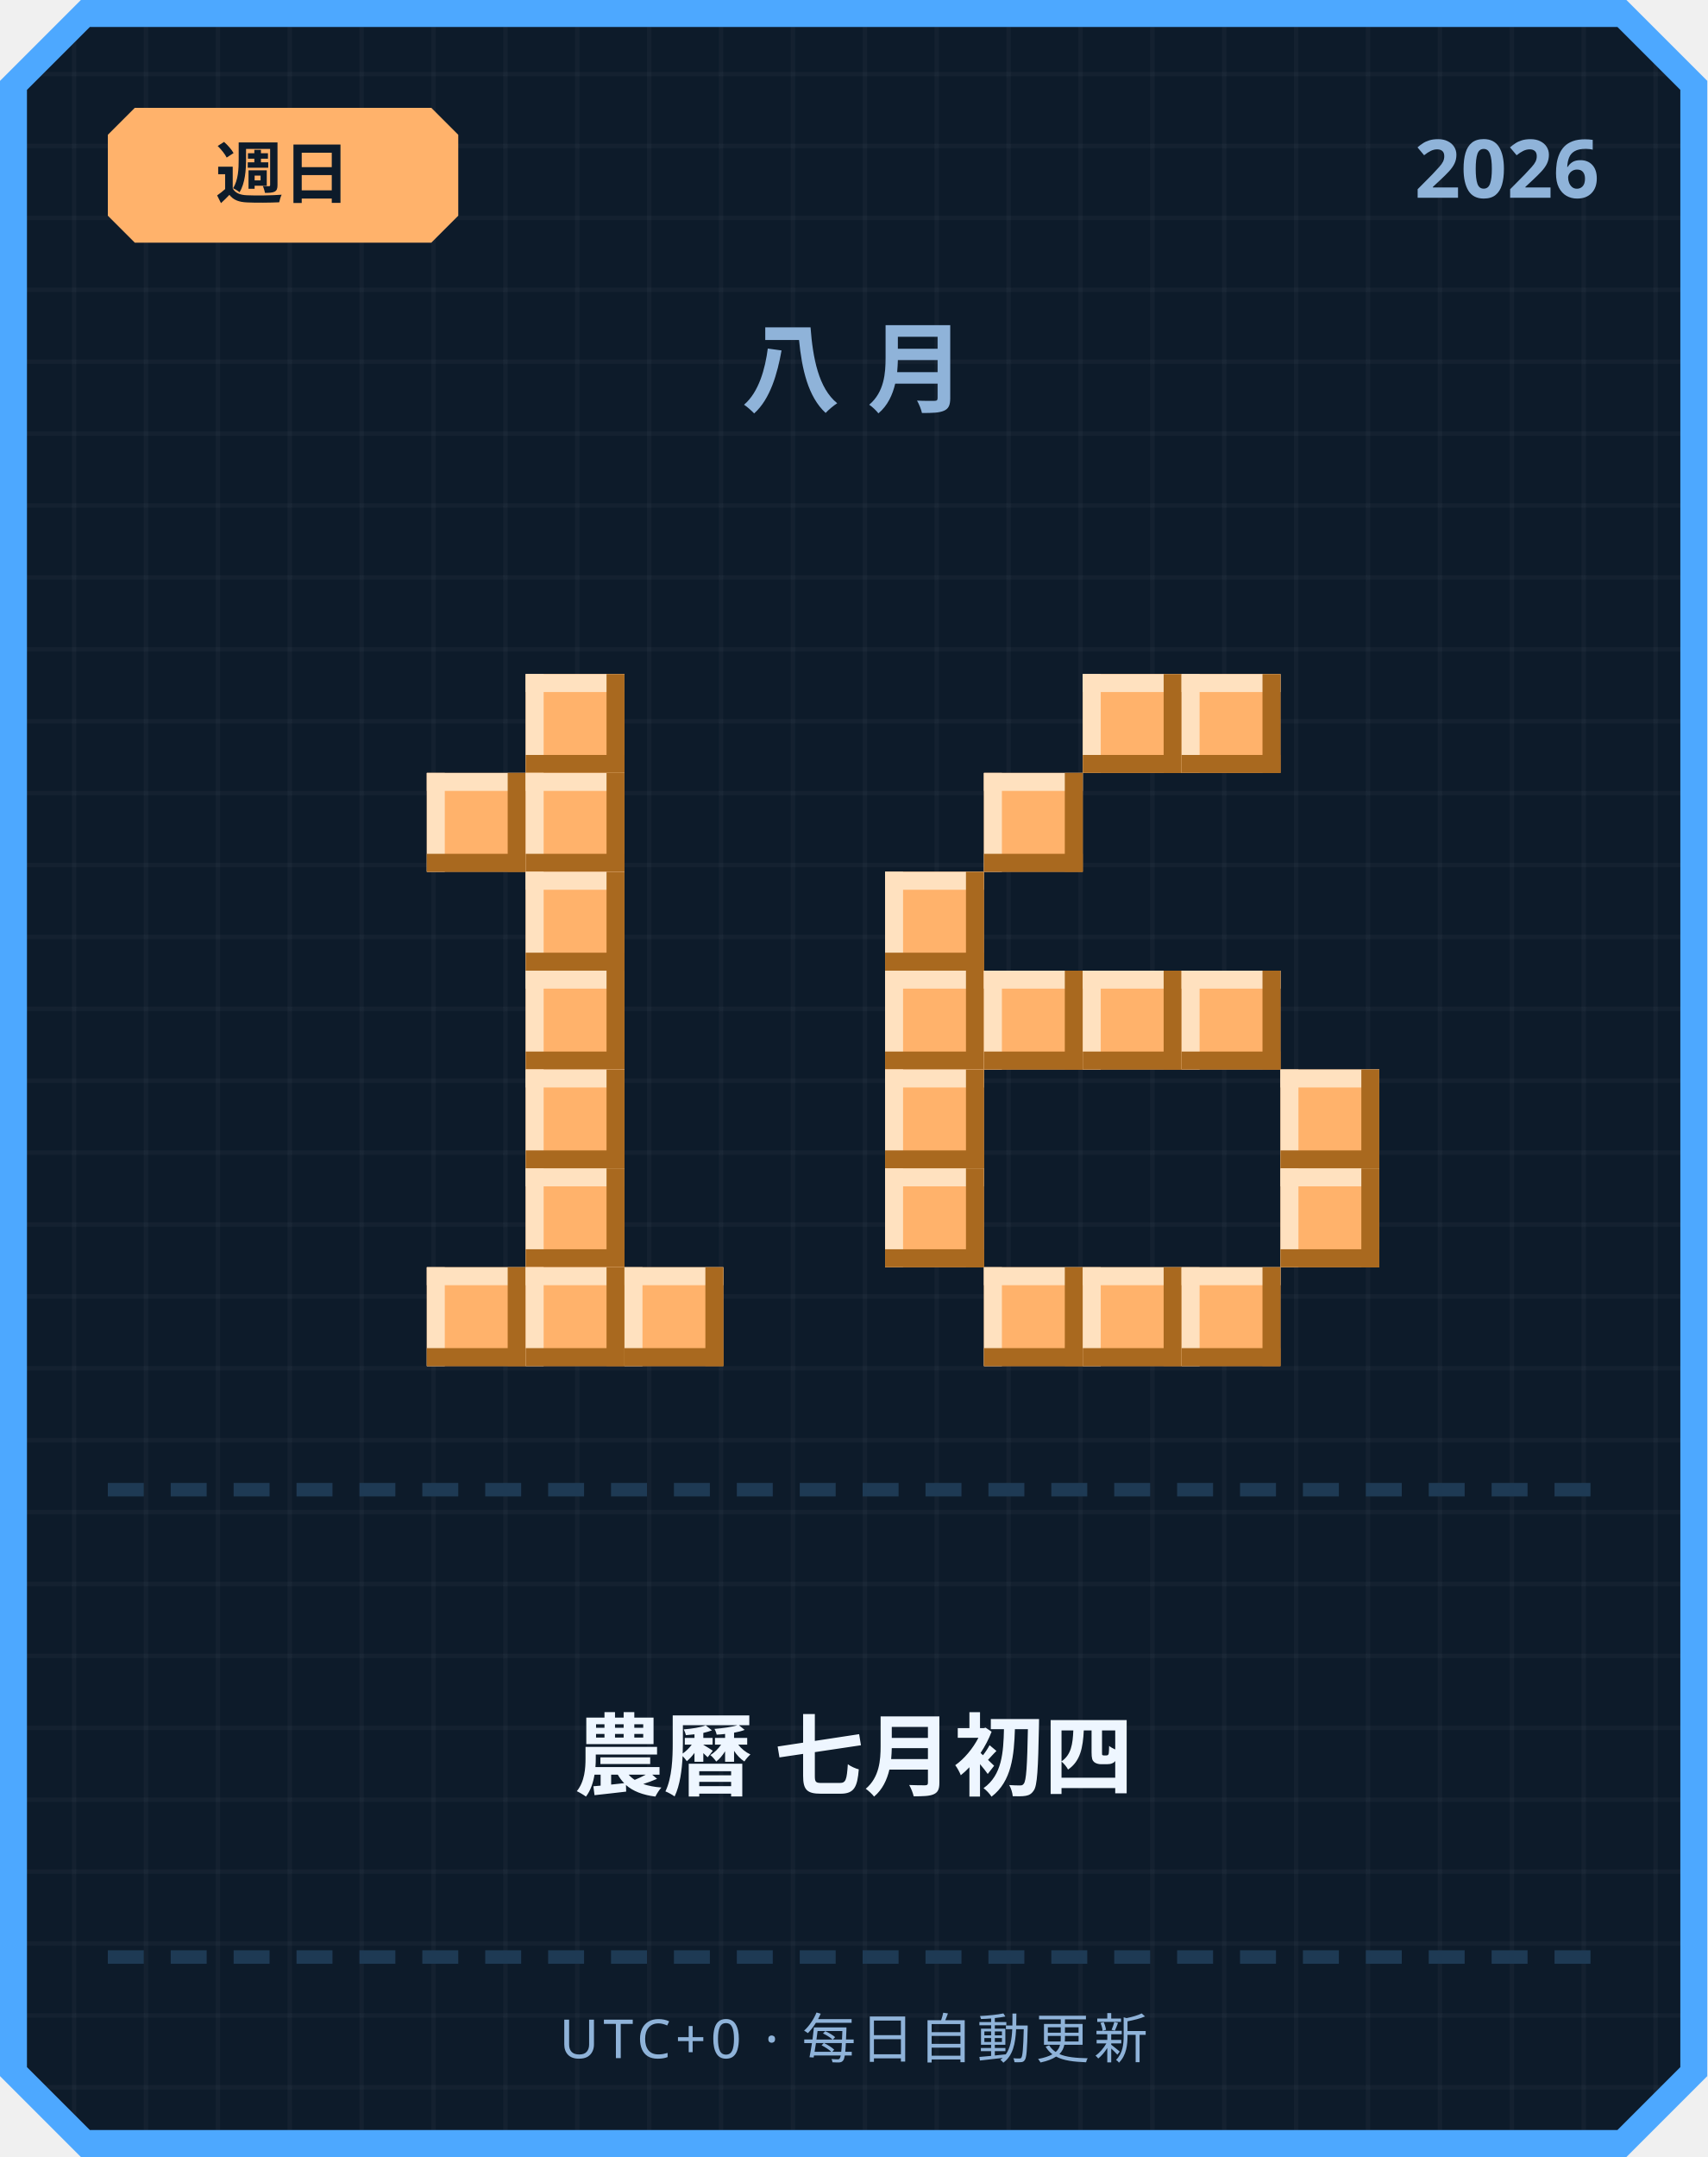
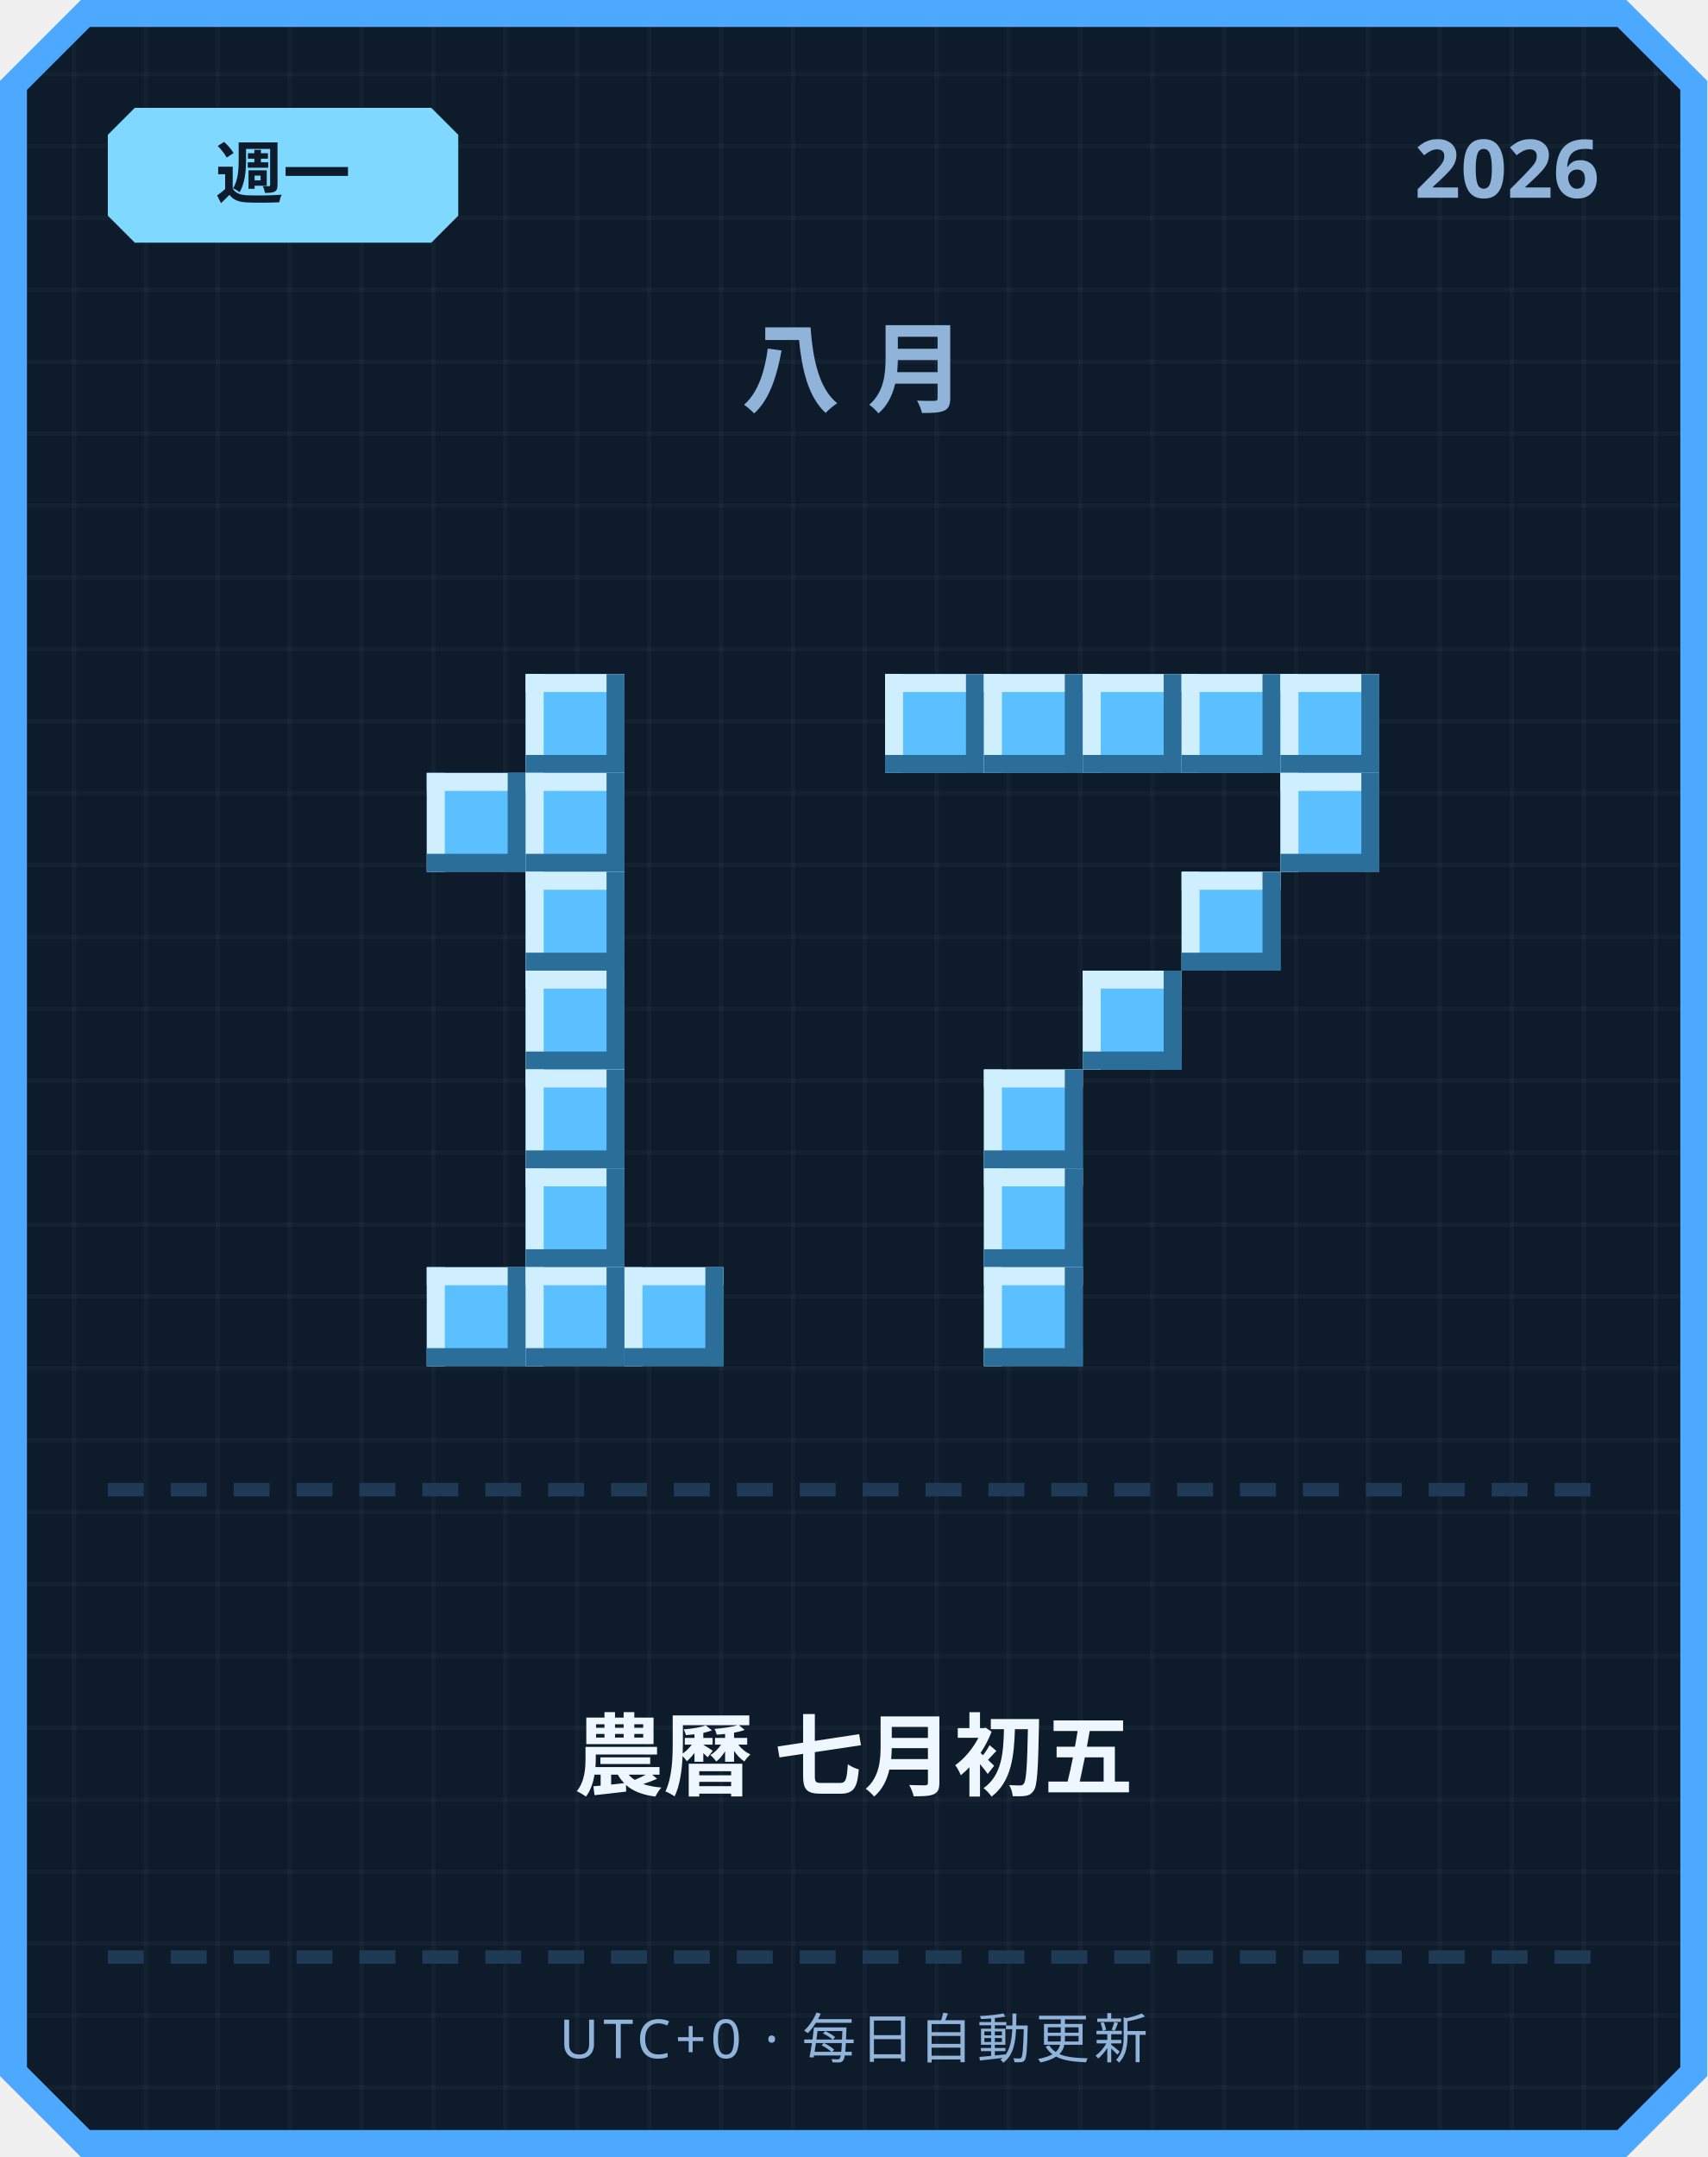
<svg xmlns="http://www.w3.org/2000/svg" width="380" height="480" viewBox="0 0 380 480">
  <defs>
    <pattern id="grid" width="16" height="16" patternUnits="userSpaceOnUse">
      <rect width="16" height="16" fill="#0d1b2a" />
      <rect width="1" height="16" fill="#ffffff" opacity="0.03" />
      <rect width="16" height="1" fill="#ffffff" opacity="0.03" />
    </pattern>
  </defs>
  <path d="M 18,0 L 362,0 L 380,18 L 380,462 L 362,480 L 18,480 L 0,462 L 0,18 Z" fill="#4da8ff" />
  <path d="M 20,6 L 360,6 L 374,20 L 374,460 L 360,474 L 20,474 L 6,460 L 6,20 Z" fill="url(#grid)" />
-   <path d="M 30,24 L 96,24 L 102,30 L 102,48 L 96,54 L 30,54 L 24,48 L 24,30 Z" fill="#ffb26b" />
-   <text x="63" y="44" text-anchor="middle" font-family="'Segoe UI', sans-serif" font-size="15" font-weight="700" fill="#0d1b2a">週日</text>
+   <path d="M 30,24 L 96,24 L 102,30 L 102,48 L 96,54 L 30,54 L 24,48 L 24,30 Z" fill="#7fd8ff" />
+   <text x="63" y="44" text-anchor="middle" font-family="'Segoe UI', sans-serif" font-size="15" font-weight="700" fill="#0d1b2a">週一</text>
  <text x="356" y="44" text-anchor="end" font-family="'Segoe UI', sans-serif" font-size="18" font-weight="700" fill="#8fb3d9">2026</text>
  <text x="190" y="90" text-anchor="middle" font-family="'Segoe UI', sans-serif" font-size="22" font-weight="700" letter-spacing="6" fill="#8fb3d9">八月</text>
-   <rect x="117" y="150" width="22" height="22" fill="#ffb26b" />
-   <rect x="117" y="150" width="22" height="4" fill="#ffe1bf" />
-   <rect x="117" y="150" width="4" height="22" fill="#ffe1bf" />
-   <rect x="117" y="168" width="22" height="4" fill="#a9691f" />
-   <rect x="135" y="150" width="4" height="22" fill="#a9691f" />
-   <rect x="95" y="172" width="22" height="22" fill="#ffb26b" />
-   <rect x="95" y="172" width="22" height="4" fill="#ffe1bf" />
-   <rect x="95" y="172" width="4" height="22" fill="#ffe1bf" />
-   <rect x="95" y="190" width="22" height="4" fill="#a9691f" />
-   <rect x="113" y="172" width="4" height="22" fill="#a9691f" />
-   <rect x="117" y="172" width="22" height="22" fill="#ffb26b" />
-   <rect x="117" y="172" width="22" height="4" fill="#ffe1bf" />
-   <rect x="117" y="172" width="4" height="22" fill="#ffe1bf" />
-   <rect x="117" y="190" width="22" height="4" fill="#a9691f" />
-   <rect x="135" y="172" width="4" height="22" fill="#a9691f" />
-   <rect x="117" y="194" width="22" height="22" fill="#ffb26b" />
-   <rect x="117" y="194" width="22" height="4" fill="#ffe1bf" />
-   <rect x="117" y="194" width="4" height="22" fill="#ffe1bf" />
-   <rect x="117" y="212" width="22" height="4" fill="#a9691f" />
-   <rect x="135" y="194" width="4" height="22" fill="#a9691f" />
-   <rect x="117" y="216" width="22" height="22" fill="#ffb26b" />
-   <rect x="117" y="216" width="22" height="4" fill="#ffe1bf" />
-   <rect x="117" y="216" width="4" height="22" fill="#ffe1bf" />
-   <rect x="117" y="234" width="22" height="4" fill="#a9691f" />
-   <rect x="135" y="216" width="4" height="22" fill="#a9691f" />
-   <rect x="117" y="238" width="22" height="22" fill="#ffb26b" />
-   <rect x="117" y="238" width="22" height="4" fill="#ffe1bf" />
-   <rect x="117" y="238" width="4" height="22" fill="#ffe1bf" />
-   <rect x="117" y="256" width="22" height="4" fill="#a9691f" />
-   <rect x="135" y="238" width="4" height="22" fill="#a9691f" />
-   <rect x="117" y="260" width="22" height="22" fill="#ffb26b" />
-   <rect x="117" y="260" width="22" height="4" fill="#ffe1bf" />
-   <rect x="117" y="260" width="4" height="22" fill="#ffe1bf" />
-   <rect x="117" y="278" width="22" height="4" fill="#a9691f" />
-   <rect x="135" y="260" width="4" height="22" fill="#a9691f" />
-   <rect x="95" y="282" width="22" height="22" fill="#ffb26b" />
-   <rect x="95" y="282" width="22" height="4" fill="#ffe1bf" />
-   <rect x="95" y="282" width="4" height="22" fill="#ffe1bf" />
-   <rect x="95" y="300" width="22" height="4" fill="#a9691f" />
-   <rect x="113" y="282" width="4" height="22" fill="#a9691f" />
-   <rect x="117" y="282" width="22" height="22" fill="#ffb26b" />
-   <rect x="117" y="282" width="22" height="4" fill="#ffe1bf" />
-   <rect x="117" y="282" width="4" height="22" fill="#ffe1bf" />
-   <rect x="117" y="300" width="22" height="4" fill="#a9691f" />
-   <rect x="135" y="282" width="4" height="22" fill="#a9691f" />
-   <rect x="139" y="282" width="22" height="22" fill="#ffb26b" />
-   <rect x="139" y="282" width="22" height="4" fill="#ffe1bf" />
-   <rect x="139" y="282" width="4" height="22" fill="#ffe1bf" />
-   <rect x="139" y="300" width="22" height="4" fill="#a9691f" />
-   <rect x="157" y="282" width="4" height="22" fill="#a9691f" />
-   <rect x="241" y="150" width="22" height="22" fill="#ffb26b" />
-   <rect x="241" y="150" width="22" height="4" fill="#ffe1bf" />
-   <rect x="241" y="150" width="4" height="22" fill="#ffe1bf" />
-   <rect x="241" y="168" width="22" height="4" fill="#a9691f" />
-   <rect x="259" y="150" width="4" height="22" fill="#a9691f" />
-   <rect x="263" y="150" width="22" height="22" fill="#ffb26b" />
-   <rect x="263" y="150" width="22" height="4" fill="#ffe1bf" />
-   <rect x="263" y="150" width="4" height="22" fill="#ffe1bf" />
-   <rect x="263" y="168" width="22" height="4" fill="#a9691f" />
-   <rect x="281" y="150" width="4" height="22" fill="#a9691f" />
-   <rect x="219" y="172" width="22" height="22" fill="#ffb26b" />
-   <rect x="219" y="172" width="22" height="4" fill="#ffe1bf" />
-   <rect x="219" y="172" width="4" height="22" fill="#ffe1bf" />
-   <rect x="219" y="190" width="22" height="4" fill="#a9691f" />
-   <rect x="237" y="172" width="4" height="22" fill="#a9691f" />
-   <rect x="197" y="194" width="22" height="22" fill="#ffb26b" />
-   <rect x="197" y="194" width="22" height="4" fill="#ffe1bf" />
-   <rect x="197" y="194" width="4" height="22" fill="#ffe1bf" />
-   <rect x="197" y="212" width="22" height="4" fill="#a9691f" />
-   <rect x="215" y="194" width="4" height="22" fill="#a9691f" />
-   <rect x="197" y="216" width="22" height="22" fill="#ffb26b" />
-   <rect x="197" y="216" width="22" height="4" fill="#ffe1bf" />
-   <rect x="197" y="216" width="4" height="22" fill="#ffe1bf" />
-   <rect x="197" y="234" width="22" height="4" fill="#a9691f" />
-   <rect x="215" y="216" width="4" height="22" fill="#a9691f" />
-   <rect x="219" y="216" width="22" height="22" fill="#ffb26b" />
-   <rect x="219" y="216" width="22" height="4" fill="#ffe1bf" />
-   <rect x="219" y="216" width="4" height="22" fill="#ffe1bf" />
-   <rect x="219" y="234" width="22" height="4" fill="#a9691f" />
-   <rect x="237" y="216" width="4" height="22" fill="#a9691f" />
-   <rect x="241" y="216" width="22" height="22" fill="#ffb26b" />
-   <rect x="241" y="216" width="22" height="4" fill="#ffe1bf" />
-   <rect x="241" y="216" width="4" height="22" fill="#ffe1bf" />
-   <rect x="241" y="234" width="22" height="4" fill="#a9691f" />
-   <rect x="259" y="216" width="4" height="22" fill="#a9691f" />
-   <rect x="263" y="216" width="22" height="22" fill="#ffb26b" />
-   <rect x="263" y="216" width="22" height="4" fill="#ffe1bf" />
-   <rect x="263" y="216" width="4" height="22" fill="#ffe1bf" />
-   <rect x="263" y="234" width="22" height="4" fill="#a9691f" />
-   <rect x="281" y="216" width="4" height="22" fill="#a9691f" />
-   <rect x="197" y="238" width="22" height="22" fill="#ffb26b" />
-   <rect x="197" y="238" width="22" height="4" fill="#ffe1bf" />
-   <rect x="197" y="238" width="4" height="22" fill="#ffe1bf" />
-   <rect x="197" y="256" width="22" height="4" fill="#a9691f" />
-   <rect x="215" y="238" width="4" height="22" fill="#a9691f" />
-   <rect x="285" y="238" width="22" height="22" fill="#ffb26b" />
-   <rect x="285" y="238" width="22" height="4" fill="#ffe1bf" />
-   <rect x="285" y="238" width="4" height="22" fill="#ffe1bf" />
-   <rect x="285" y="256" width="22" height="4" fill="#a9691f" />
-   <rect x="303" y="238" width="4" height="22" fill="#a9691f" />
-   <rect x="197" y="260" width="22" height="22" fill="#ffb26b" />
-   <rect x="197" y="260" width="22" height="4" fill="#ffe1bf" />
-   <rect x="197" y="260" width="4" height="22" fill="#ffe1bf" />
-   <rect x="197" y="278" width="22" height="4" fill="#a9691f" />
-   <rect x="215" y="260" width="4" height="22" fill="#a9691f" />
-   <rect x="285" y="260" width="22" height="22" fill="#ffb26b" />
-   <rect x="285" y="260" width="22" height="4" fill="#ffe1bf" />
-   <rect x="285" y="260" width="4" height="22" fill="#ffe1bf" />
-   <rect x="285" y="278" width="22" height="4" fill="#a9691f" />
-   <rect x="303" y="260" width="4" height="22" fill="#a9691f" />
-   <rect x="219" y="282" width="22" height="22" fill="#ffb26b" />
-   <rect x="219" y="282" width="22" height="4" fill="#ffe1bf" />
-   <rect x="219" y="282" width="4" height="22" fill="#ffe1bf" />
-   <rect x="219" y="300" width="22" height="4" fill="#a9691f" />
-   <rect x="237" y="282" width="4" height="22" fill="#a9691f" />
-   <rect x="241" y="282" width="22" height="22" fill="#ffb26b" />
-   <rect x="241" y="282" width="22" height="4" fill="#ffe1bf" />
-   <rect x="241" y="282" width="4" height="22" fill="#ffe1bf" />
-   <rect x="241" y="300" width="22" height="4" fill="#a9691f" />
-   <rect x="259" y="282" width="4" height="22" fill="#a9691f" />
-   <rect x="263" y="282" width="22" height="22" fill="#ffb26b" />
-   <rect x="263" y="282" width="22" height="4" fill="#ffe1bf" />
-   <rect x="263" y="282" width="4" height="22" fill="#ffe1bf" />
-   <rect x="263" y="300" width="22" height="4" fill="#a9691f" />
-   <rect x="281" y="282" width="4" height="22" fill="#a9691f" />
+   <rect x="117" y="150" width="22" height="22" fill="#5bc0ff" />
+   <rect x="117" y="150" width="22" height="4" fill="#cfefff" />
+   <rect x="117" y="150" width="4" height="22" fill="#cfefff" />
+   <rect x="117" y="168" width="22" height="4" fill="#2b6e99" />
+   <rect x="135" y="150" width="4" height="22" fill="#2b6e99" />
+   <rect x="95" y="172" width="22" height="22" fill="#5bc0ff" />
+   <rect x="95" y="172" width="22" height="4" fill="#cfefff" />
+   <rect x="95" y="172" width="4" height="22" fill="#cfefff" />
+   <rect x="95" y="190" width="22" height="4" fill="#2b6e99" />
+   <rect x="113" y="172" width="4" height="22" fill="#2b6e99" />
+   <rect x="117" y="172" width="22" height="22" fill="#5bc0ff" />
+   <rect x="117" y="172" width="22" height="4" fill="#cfefff" />
+   <rect x="117" y="172" width="4" height="22" fill="#cfefff" />
+   <rect x="117" y="190" width="22" height="4" fill="#2b6e99" />
+   <rect x="135" y="172" width="4" height="22" fill="#2b6e99" />
+   <rect x="117" y="194" width="22" height="22" fill="#5bc0ff" />
+   <rect x="117" y="194" width="22" height="4" fill="#cfefff" />
+   <rect x="117" y="194" width="4" height="22" fill="#cfefff" />
+   <rect x="117" y="212" width="22" height="4" fill="#2b6e99" />
+   <rect x="135" y="194" width="4" height="22" fill="#2b6e99" />
+   <rect x="117" y="216" width="22" height="22" fill="#5bc0ff" />
+   <rect x="117" y="216" width="22" height="4" fill="#cfefff" />
+   <rect x="117" y="216" width="4" height="22" fill="#cfefff" />
+   <rect x="117" y="234" width="22" height="4" fill="#2b6e99" />
+   <rect x="135" y="216" width="4" height="22" fill="#2b6e99" />
+   <rect x="117" y="238" width="22" height="22" fill="#5bc0ff" />
+   <rect x="117" y="238" width="22" height="4" fill="#cfefff" />
+   <rect x="117" y="238" width="4" height="22" fill="#cfefff" />
+   <rect x="117" y="256" width="22" height="4" fill="#2b6e99" />
+   <rect x="135" y="238" width="4" height="22" fill="#2b6e99" />
+   <rect x="117" y="260" width="22" height="22" fill="#5bc0ff" />
+   <rect x="117" y="260" width="22" height="4" fill="#cfefff" />
+   <rect x="117" y="260" width="4" height="22" fill="#cfefff" />
+   <rect x="117" y="278" width="22" height="4" fill="#2b6e99" />
+   <rect x="135" y="260" width="4" height="22" fill="#2b6e99" />
+   <rect x="95" y="282" width="22" height="22" fill="#5bc0ff" />
+   <rect x="95" y="282" width="22" height="4" fill="#cfefff" />
+   <rect x="95" y="282" width="4" height="22" fill="#cfefff" />
+   <rect x="95" y="300" width="22" height="4" fill="#2b6e99" />
+   <rect x="113" y="282" width="4" height="22" fill="#2b6e99" />
+   <rect x="117" y="282" width="22" height="22" fill="#5bc0ff" />
+   <rect x="117" y="282" width="22" height="4" fill="#cfefff" />
+   <rect x="117" y="282" width="4" height="22" fill="#cfefff" />
+   <rect x="117" y="300" width="22" height="4" fill="#2b6e99" />
+   <rect x="135" y="282" width="4" height="22" fill="#2b6e99" />
+   <rect x="139" y="282" width="22" height="22" fill="#5bc0ff" />
+   <rect x="139" y="282" width="22" height="4" fill="#cfefff" />
+   <rect x="139" y="282" width="4" height="22" fill="#cfefff" />
+   <rect x="139" y="300" width="22" height="4" fill="#2b6e99" />
+   <rect x="157" y="282" width="4" height="22" fill="#2b6e99" />
+   <rect x="197" y="150" width="22" height="22" fill="#5bc0ff" />
+   <rect x="197" y="150" width="22" height="4" fill="#cfefff" />
+   <rect x="197" y="150" width="4" height="22" fill="#cfefff" />
+   <rect x="197" y="168" width="22" height="4" fill="#2b6e99" />
+   <rect x="215" y="150" width="4" height="22" fill="#2b6e99" />
+   <rect x="219" y="150" width="22" height="22" fill="#5bc0ff" />
+   <rect x="219" y="150" width="22" height="4" fill="#cfefff" />
+   <rect x="219" y="150" width="4" height="22" fill="#cfefff" />
+   <rect x="219" y="168" width="22" height="4" fill="#2b6e99" />
+   <rect x="237" y="150" width="4" height="22" fill="#2b6e99" />
+   <rect x="241" y="150" width="22" height="22" fill="#5bc0ff" />
+   <rect x="241" y="150" width="22" height="4" fill="#cfefff" />
+   <rect x="241" y="150" width="4" height="22" fill="#cfefff" />
+   <rect x="241" y="168" width="22" height="4" fill="#2b6e99" />
+   <rect x="259" y="150" width="4" height="22" fill="#2b6e99" />
+   <rect x="263" y="150" width="22" height="22" fill="#5bc0ff" />
+   <rect x="263" y="150" width="22" height="4" fill="#cfefff" />
+   <rect x="263" y="150" width="4" height="22" fill="#cfefff" />
+   <rect x="263" y="168" width="22" height="4" fill="#2b6e99" />
+   <rect x="281" y="150" width="4" height="22" fill="#2b6e99" />
+   <rect x="285" y="150" width="22" height="22" fill="#5bc0ff" />
+   <rect x="285" y="150" width="22" height="4" fill="#cfefff" />
+   <rect x="285" y="150" width="4" height="22" fill="#cfefff" />
+   <rect x="285" y="168" width="22" height="4" fill="#2b6e99" />
+   <rect x="303" y="150" width="4" height="22" fill="#2b6e99" />
+   <rect x="285" y="172" width="22" height="22" fill="#5bc0ff" />
+   <rect x="285" y="172" width="22" height="4" fill="#cfefff" />
+   <rect x="285" y="172" width="4" height="22" fill="#cfefff" />
+   <rect x="285" y="190" width="22" height="4" fill="#2b6e99" />
+   <rect x="303" y="172" width="4" height="22" fill="#2b6e99" />
+   <rect x="263" y="194" width="22" height="22" fill="#5bc0ff" />
+   <rect x="263" y="194" width="22" height="4" fill="#cfefff" />
+   <rect x="263" y="194" width="4" height="22" fill="#cfefff" />
+   <rect x="263" y="212" width="22" height="4" fill="#2b6e99" />
+   <rect x="281" y="194" width="4" height="22" fill="#2b6e99" />
+   <rect x="241" y="216" width="22" height="22" fill="#5bc0ff" />
+   <rect x="241" y="216" width="22" height="4" fill="#cfefff" />
+   <rect x="241" y="216" width="4" height="22" fill="#cfefff" />
+   <rect x="241" y="234" width="22" height="4" fill="#2b6e99" />
+   <rect x="259" y="216" width="4" height="22" fill="#2b6e99" />
+   <rect x="219" y="238" width="22" height="22" fill="#5bc0ff" />
+   <rect x="219" y="238" width="22" height="4" fill="#cfefff" />
+   <rect x="219" y="238" width="4" height="22" fill="#cfefff" />
+   <rect x="219" y="256" width="22" height="4" fill="#2b6e99" />
+   <rect x="237" y="238" width="4" height="22" fill="#2b6e99" />
+   <rect x="219" y="260" width="22" height="22" fill="#5bc0ff" />
+   <rect x="219" y="260" width="22" height="4" fill="#cfefff" />
+   <rect x="219" y="260" width="4" height="22" fill="#cfefff" />
+   <rect x="219" y="278" width="22" height="4" fill="#2b6e99" />
+   <rect x="237" y="260" width="4" height="22" fill="#2b6e99" />
+   <rect x="219" y="282" width="22" height="22" fill="#5bc0ff" />
+   <rect x="219" y="282" width="22" height="4" fill="#cfefff" />
+   <rect x="219" y="282" width="4" height="22" fill="#cfefff" />
+   <rect x="219" y="300" width="22" height="4" fill="#2b6e99" />
+   <rect x="237" y="282" width="4" height="22" fill="#2b6e99" />
  <rect x="24" y="330" width="8" height="3" fill="#1e3a54" />
  <rect x="38" y="330" width="8" height="3" fill="#1e3a54" />
  <rect x="52" y="330" width="8" height="3" fill="#1e3a54" />
  <rect x="66" y="330" width="8" height="3" fill="#1e3a54" />
  <rect x="80" y="330" width="8" height="3" fill="#1e3a54" />
  <rect x="94" y="330" width="8" height="3" fill="#1e3a54" />
  <rect x="108" y="330" width="8" height="3" fill="#1e3a54" />
  <rect x="122" y="330" width="8" height="3" fill="#1e3a54" />
  <rect x="136" y="330" width="8" height="3" fill="#1e3a54" />
  <rect x="150" y="330" width="8" height="3" fill="#1e3a54" />
  <rect x="164" y="330" width="8" height="3" fill="#1e3a54" />
  <rect x="178" y="330" width="8" height="3" fill="#1e3a54" />
  <rect x="192" y="330" width="8" height="3" fill="#1e3a54" />
  <rect x="206" y="330" width="8" height="3" fill="#1e3a54" />
  <rect x="220" y="330" width="8" height="3" fill="#1e3a54" />
  <rect x="234" y="330" width="8" height="3" fill="#1e3a54" />
  <rect x="248" y="330" width="8" height="3" fill="#1e3a54" />
  <rect x="262" y="330" width="8" height="3" fill="#1e3a54" />
  <rect x="276" y="330" width="8" height="3" fill="#1e3a54" />
  <rect x="290" y="330" width="8" height="3" fill="#1e3a54" />
  <rect x="304" y="330" width="8" height="3" fill="#1e3a54" />
  <rect x="318" y="330" width="8" height="3" fill="#1e3a54" />
  <rect x="332" y="330" width="8" height="3" fill="#1e3a54" />
  <rect x="346" y="330" width="8" height="3" fill="#1e3a54" />
-   <text x="190" y="398" text-anchor="middle" font-family="'Segoe UI', 'Microsoft JhengHei', sans-serif" font-size="20" font-weight="700" fill="#eef6ff">農曆 七月初四</text>
+   <text x="190" y="398" text-anchor="middle" font-family="'Segoe UI', 'Microsoft JhengHei', sans-serif" font-size="20" font-weight="700" fill="#eef6ff">農曆 七月初五</text>
  <rect x="24" y="434" width="8" height="3" fill="#1e3a54" />
  <rect x="38" y="434" width="8" height="3" fill="#1e3a54" />
  <rect x="52" y="434" width="8" height="3" fill="#1e3a54" />
  <rect x="66" y="434" width="8" height="3" fill="#1e3a54" />
  <rect x="80" y="434" width="8" height="3" fill="#1e3a54" />
  <rect x="94" y="434" width="8" height="3" fill="#1e3a54" />
  <rect x="108" y="434" width="8" height="3" fill="#1e3a54" />
  <rect x="122" y="434" width="8" height="3" fill="#1e3a54" />
  <rect x="136" y="434" width="8" height="3" fill="#1e3a54" />
  <rect x="150" y="434" width="8" height="3" fill="#1e3a54" />
  <rect x="164" y="434" width="8" height="3" fill="#1e3a54" />
  <rect x="178" y="434" width="8" height="3" fill="#1e3a54" />
  <rect x="192" y="434" width="8" height="3" fill="#1e3a54" />
  <rect x="206" y="434" width="8" height="3" fill="#1e3a54" />
  <rect x="220" y="434" width="8" height="3" fill="#1e3a54" />
  <rect x="234" y="434" width="8" height="3" fill="#1e3a54" />
  <rect x="248" y="434" width="8" height="3" fill="#1e3a54" />
  <rect x="262" y="434" width="8" height="3" fill="#1e3a54" />
  <rect x="276" y="434" width="8" height="3" fill="#1e3a54" />
  <rect x="290" y="434" width="8" height="3" fill="#1e3a54" />
  <rect x="304" y="434" width="8" height="3" fill="#1e3a54" />
  <rect x="318" y="434" width="8" height="3" fill="#1e3a54" />
  <rect x="332" y="434" width="8" height="3" fill="#1e3a54" />
  <rect x="346" y="434" width="8" height="3" fill="#1e3a54" />
  <text x="190" y="458" text-anchor="middle" font-family="'Segoe UI', sans-serif" font-size="12" letter-spacing="1" fill="#8fb3d9">UTC+0 · 每日自動更新</text>
</svg>
